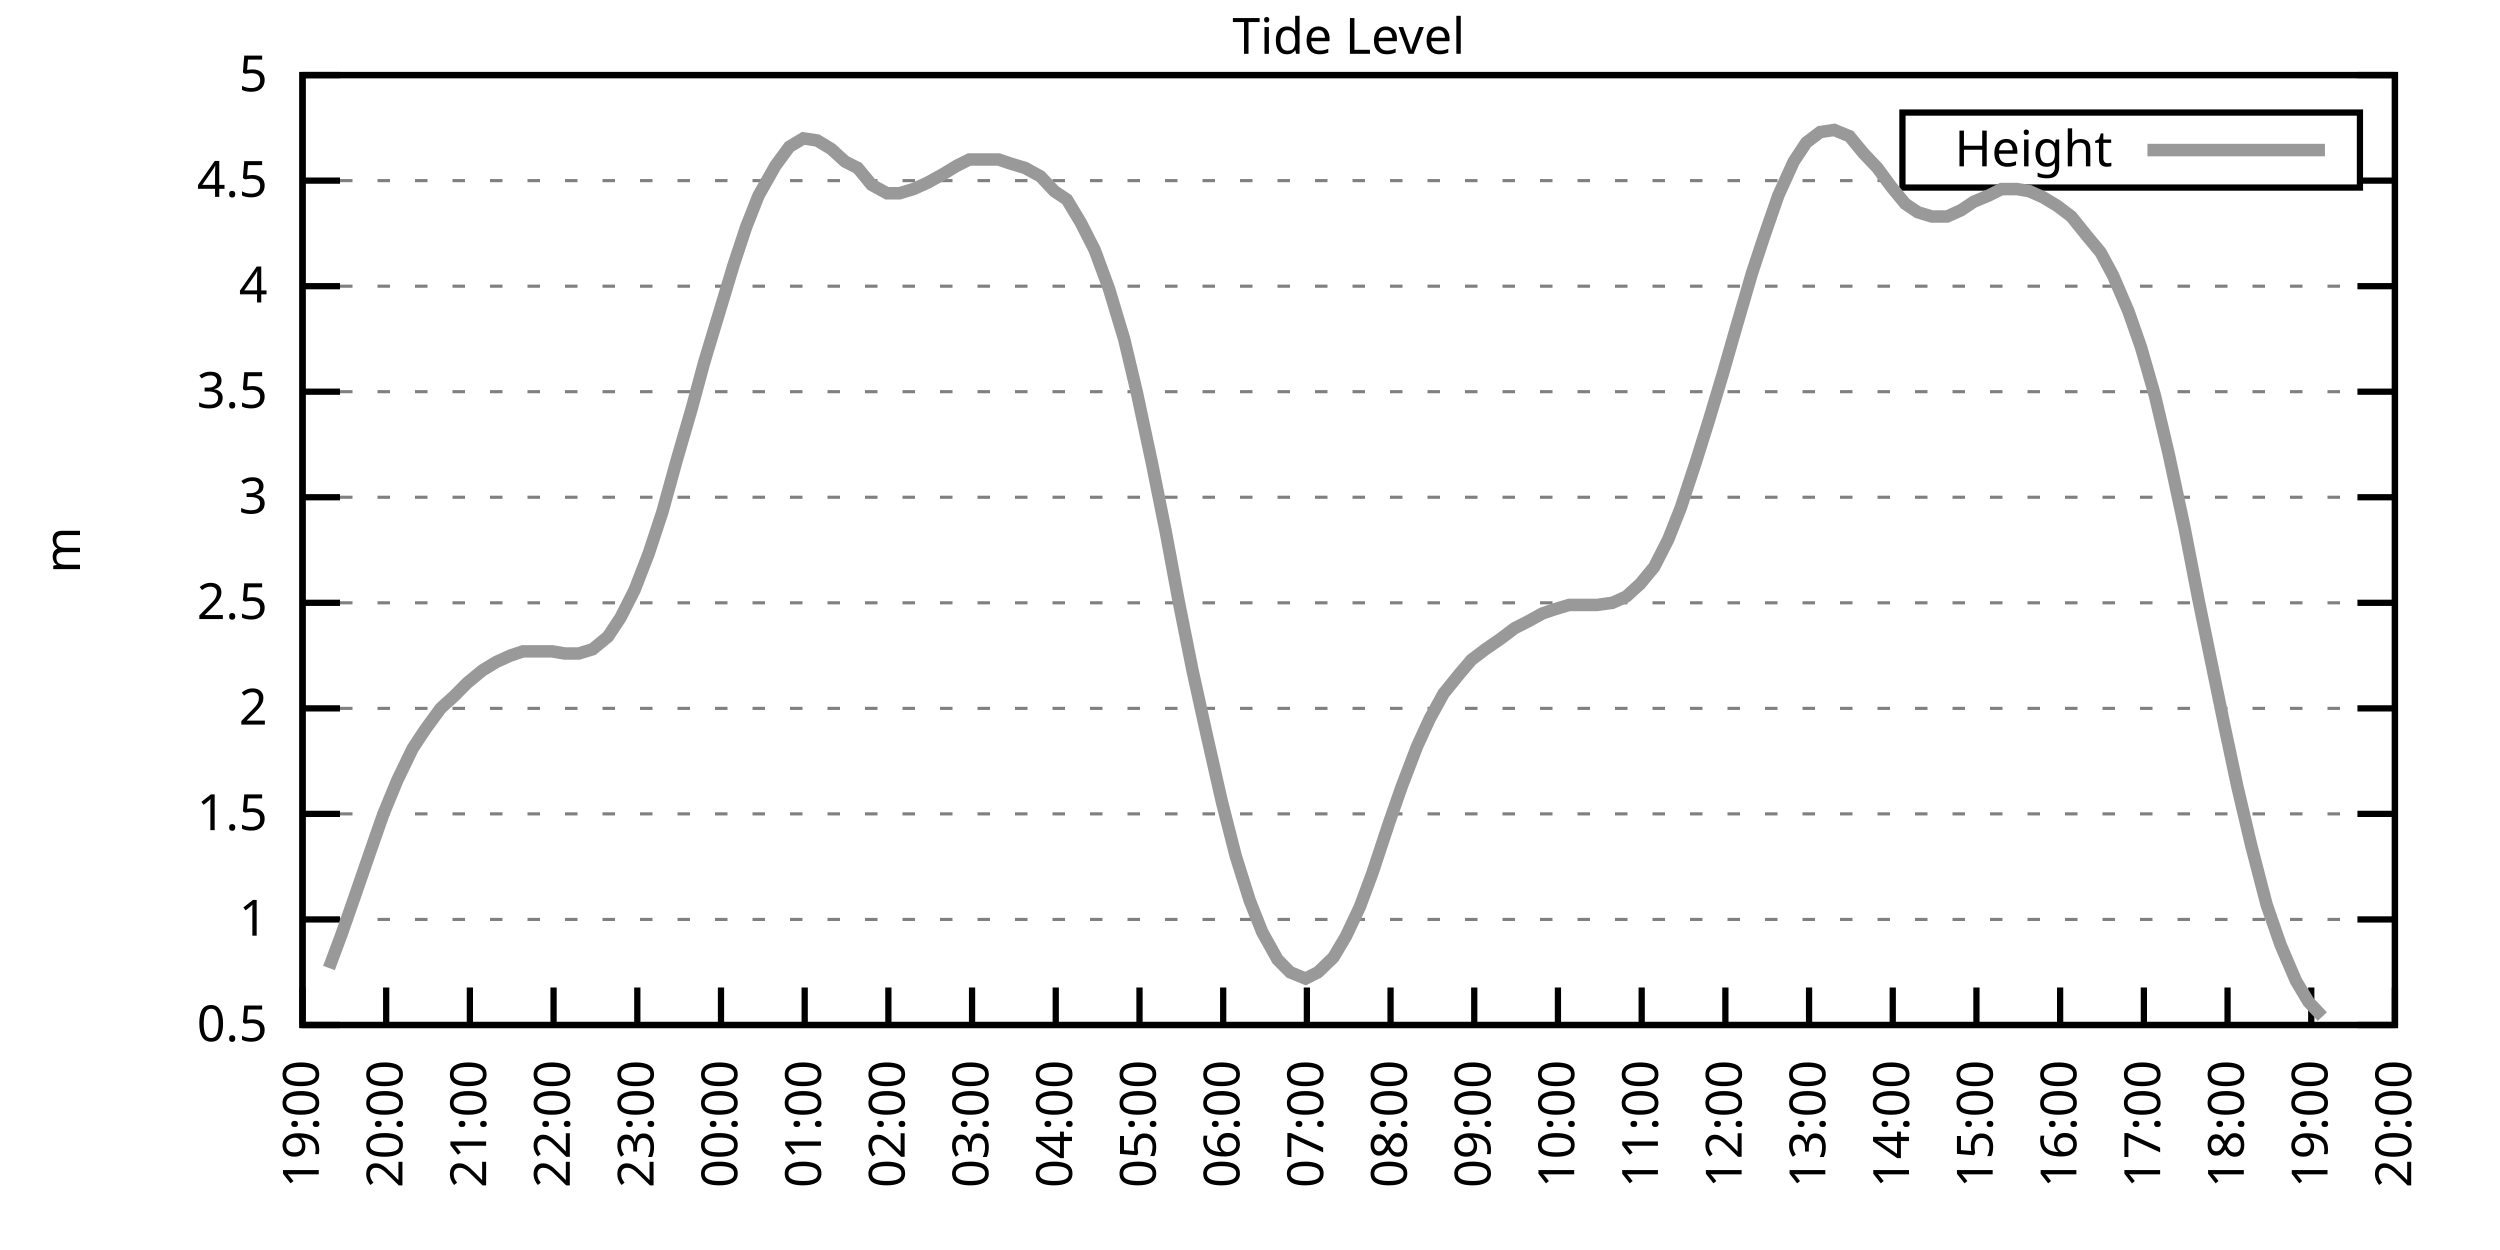
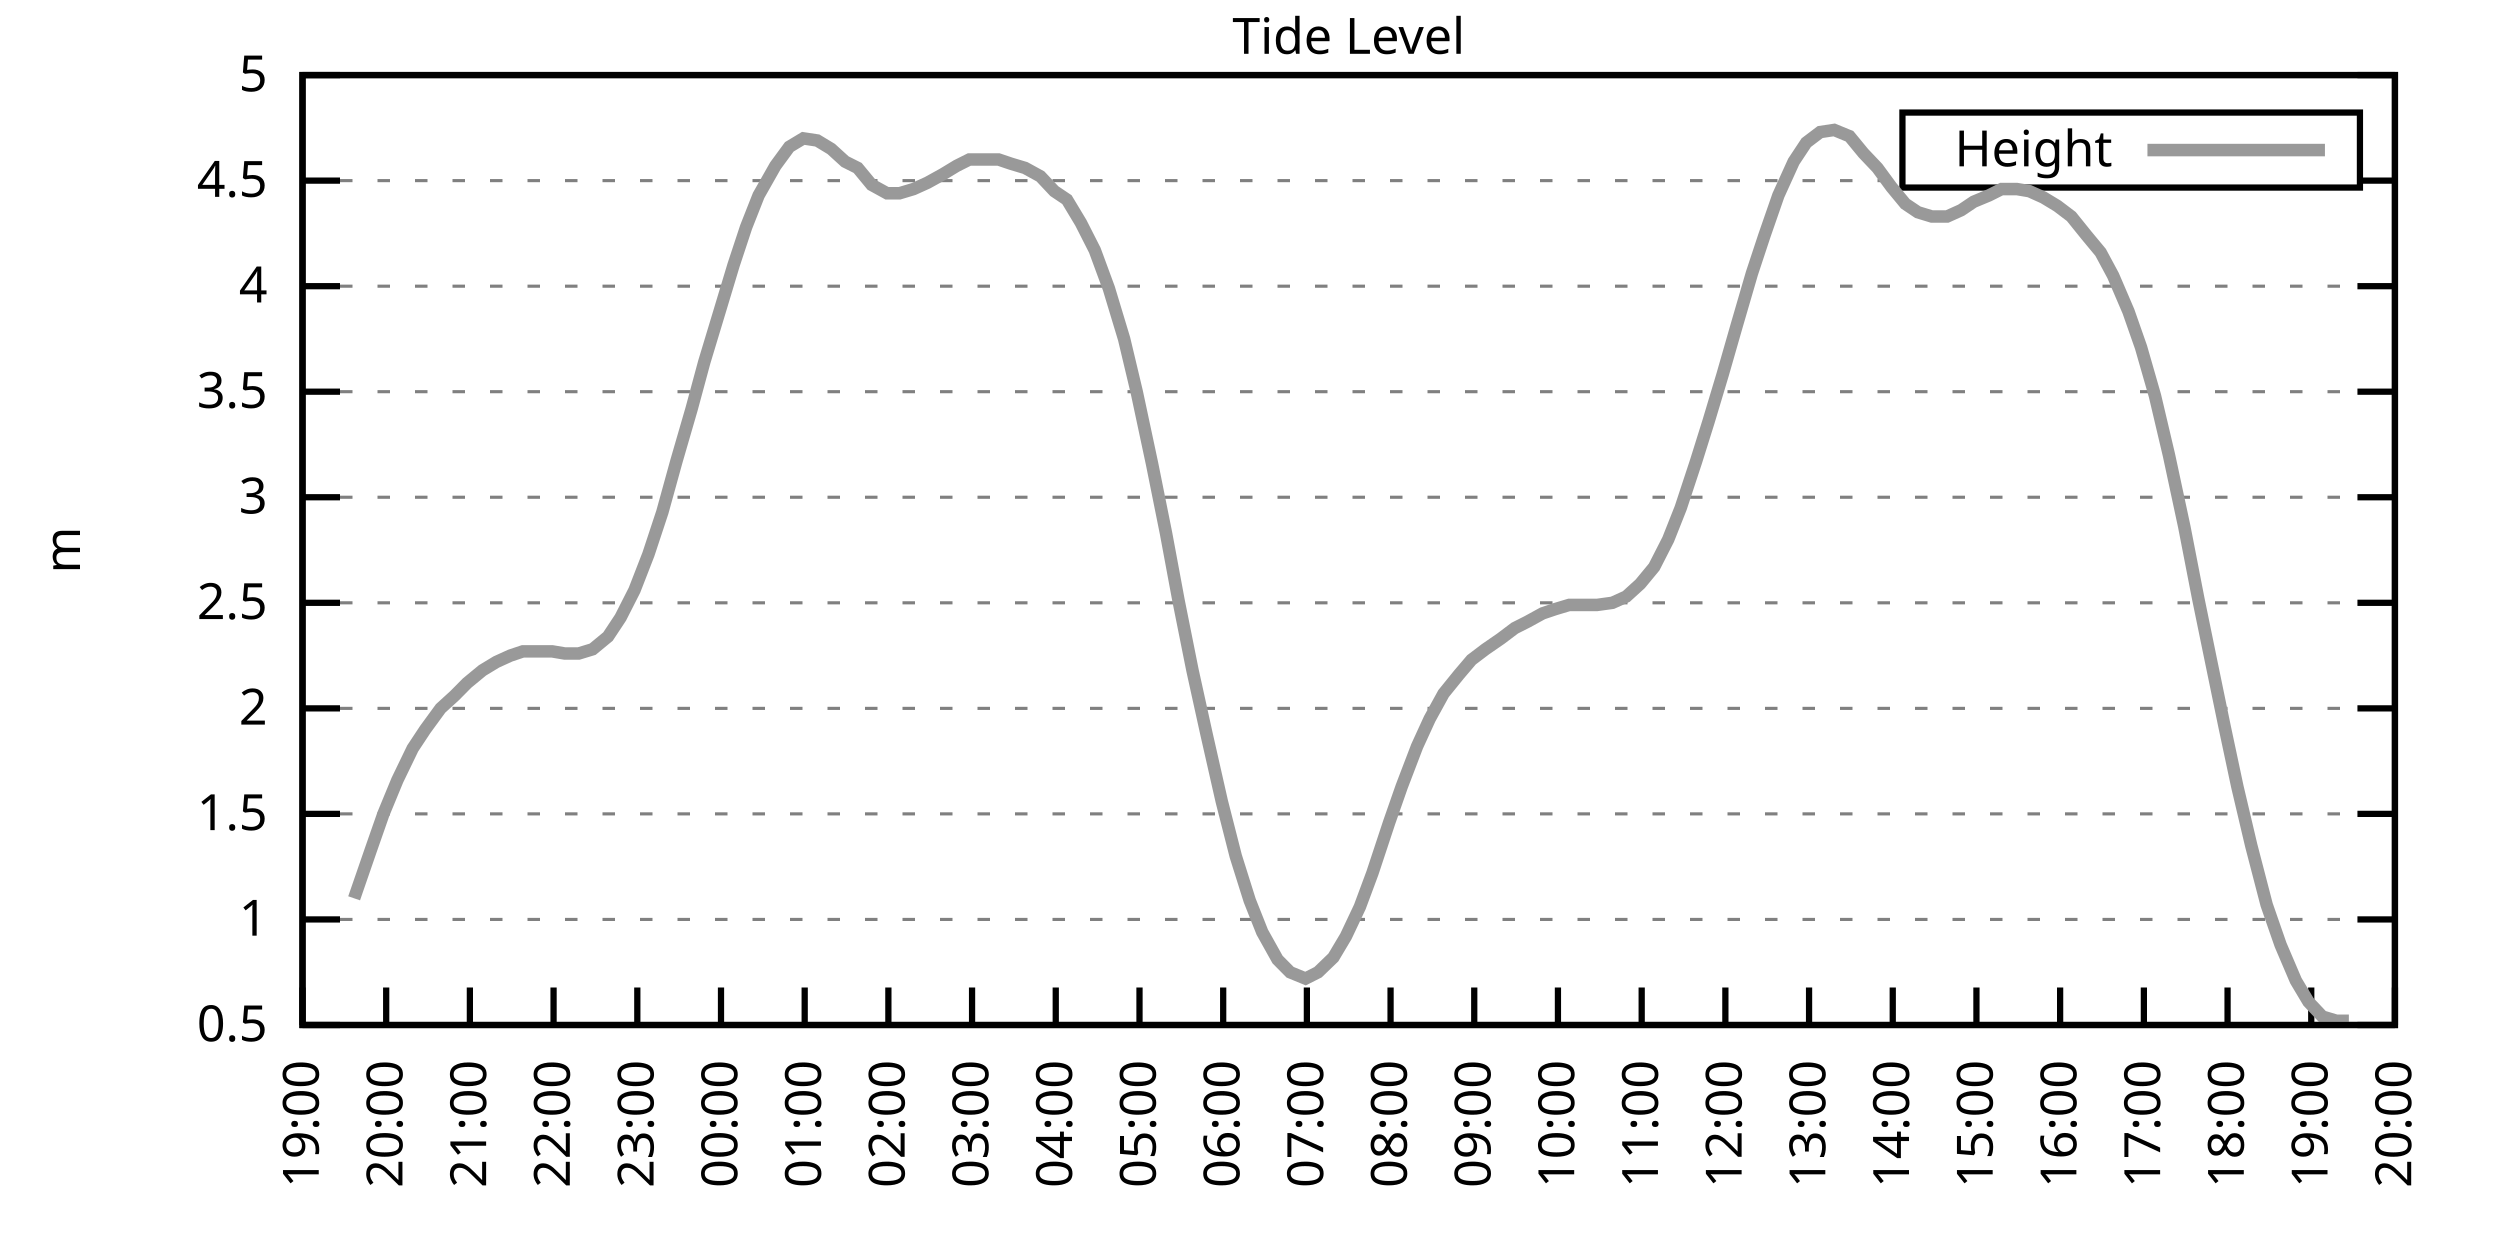
<svg xmlns="http://www.w3.org/2000/svg" xmlns:xlink="http://www.w3.org/1999/xlink" width="400" height="200" viewBox="0 0 400 200">
  <g id="gnuplot_canvas">
    <rect x="0" y="0" width="400" height="200" fill="none" />
    <defs>
      <circle id="gpDot" r="0.5" stroke-width="0.5" stroke="currentColor" />
      <path id="gpPt0" stroke-width="0.333" stroke="currentColor" d="M-1,0 h2 M0,-1 v2" />
      <path id="gpPt1" stroke-width="0.333" stroke="currentColor" d="M-1,-1 L1,1 M1,-1 L-1,1" />
      <path id="gpPt2" stroke-width="0.333" stroke="currentColor" d="M-1,0 L1,0 M0,-1 L0,1 M-1,-1 L1,1 M-1,1 L1,-1" />
      <rect id="gpPt3" stroke-width="0.333" stroke="currentColor" x="-1" y="-1" width="2" height="2" />
      <rect id="gpPt4" stroke-width="0.333" stroke="currentColor" fill="currentColor" x="-1" y="-1" width="2" height="2" />
      <circle id="gpPt5" stroke-width="0.333" stroke="currentColor" cx="0" cy="0" r="1" />
      <use xlink:href="#gpPt5" id="gpPt6" fill="currentColor" stroke="none" />
      <path id="gpPt7" stroke-width="0.333" stroke="currentColor" d="M0,-1.33 L-1.33,0.67 L1.33,0.67 z" />
      <use xlink:href="#gpPt7" id="gpPt8" fill="currentColor" stroke="none" />
      <use xlink:href="#gpPt7" id="gpPt9" stroke="currentColor" transform="rotate(180)" />
      <use xlink:href="#gpPt9" id="gpPt10" fill="currentColor" stroke="none" />
      <use xlink:href="#gpPt3" id="gpPt11" stroke="currentColor" transform="rotate(45)" />
      <use xlink:href="#gpPt11" id="gpPt12" fill="currentColor" stroke="none" />
      <path id="gpPt13" stroke-width="0.333" stroke="currentColor" d="M0,1.330 L1.265,0.411 L0.782,-1.067 L-0.782,-1.076 L-1.265,0.411 z" />
      <use xlink:href="#gpPt13" id="gpPt14" fill="currentColor" stroke="none" />
      <filter id="textbox" filterUnits="objectBoundingBox" x="0" y="0" height="1" width="1">
        <feFlood flood-color="white" flood-opacity="1" result="bgnd" />
        <feComposite in="SourceGraphic" in2="bgnd" operator="atop" />
      </filter>
      <filter id="greybox" filterUnits="objectBoundingBox" x="0" y="0" height="1" width="1">
        <feFlood flood-color="lightgrey" flood-opacity="1" result="grey" />
        <feComposite in="SourceGraphic" in2="grey" operator="atop" />
      </filter>
    </defs>
    <g fill="none" color="white" stroke="currentColor" stroke-width="1.00" stroke-linecap="butt" stroke-linejoin="miter">
</g>
    <g fill="none" color="black" stroke="currentColor" stroke-width="1.00" stroke-linecap="butt" stroke-linejoin="miter">
      <g stroke="none" shape-rendering="crispEdges">
        <polygon fill="rgb(255, 255, 255)" points="48.40,164.00 383.18,164.00 383.18,12.02 48.40,12.02 " />
      </g>
    </g>
    <g fill="none" color="black" stroke="currentColor" stroke-width="1.00" stroke-linecap="butt" stroke-linejoin="miter">
</g>
    <g fill="none" color="black" stroke="black" stroke-width="0.50" stroke-linecap="butt" stroke-linejoin="miter">
</g>
    <g fill="none" color="gray" stroke="currentColor" stroke-width="0.50" stroke-linecap="butt" stroke-linejoin="miter">
      <path stroke="gray" stroke-dasharray="2,4" class="gridline" d="M48.40,164.00 L383.19,164.00  " />
    </g>
    <g fill="none" color="gray" stroke="gray" stroke-width="1.00" stroke-linecap="butt" stroke-linejoin="miter">
</g>
    <g fill="none" color="black" stroke="currentColor" stroke-width="1.00" stroke-linecap="butt" stroke-linejoin="miter">
      <path stroke="black" d="M48.40,164.00 L54.40,164.00 M383.19,164.00 L377.19,164.00  " />
      <g transform="translate(42.80,166.60)" stroke="none" fill="black" font-family="Sans" font-size="8.00" text-anchor="end">
        <text>
          <tspan font-family="Sans"> 0.5</tspan>
        </text>
      </g>
    </g>
    <g fill="none" color="black" stroke="currentColor" stroke-width="1.00" stroke-linecap="butt" stroke-linejoin="miter">
</g>
    <g fill="none" color="black" stroke="black" stroke-width="0.50" stroke-linecap="butt" stroke-linejoin="miter">
</g>
    <g fill="none" color="gray" stroke="currentColor" stroke-width="0.50" stroke-linecap="butt" stroke-linejoin="miter">
      <path stroke="gray" stroke-dasharray="2,4" class="gridline" d="M48.40,147.11 L383.19,147.11  " />
    </g>
    <g fill="none" color="gray" stroke="gray" stroke-width="1.00" stroke-linecap="butt" stroke-linejoin="miter">
</g>
    <g fill="none" color="black" stroke="currentColor" stroke-width="1.00" stroke-linecap="butt" stroke-linejoin="miter">
      <path stroke="black" d="M48.40,147.11 L54.40,147.11 M383.19,147.11 L377.19,147.11  " />
      <g transform="translate(42.80,149.71)" stroke="none" fill="black" font-family="Sans" font-size="8.00" text-anchor="end">
        <text>
          <tspan font-family="Sans"> 1</tspan>
        </text>
      </g>
    </g>
    <g fill="none" color="black" stroke="currentColor" stroke-width="1.00" stroke-linecap="butt" stroke-linejoin="miter">
</g>
    <g fill="none" color="black" stroke="black" stroke-width="0.50" stroke-linecap="butt" stroke-linejoin="miter">
</g>
    <g fill="none" color="gray" stroke="currentColor" stroke-width="0.50" stroke-linecap="butt" stroke-linejoin="miter">
      <path stroke="gray" stroke-dasharray="2,4" class="gridline" d="M48.40,130.22 L383.19,130.22  " />
    </g>
    <g fill="none" color="gray" stroke="gray" stroke-width="1.00" stroke-linecap="butt" stroke-linejoin="miter">
</g>
    <g fill="none" color="black" stroke="currentColor" stroke-width="1.00" stroke-linecap="butt" stroke-linejoin="miter">
      <path stroke="black" d="M48.40,130.22 L54.40,130.22 M383.19,130.22 L377.19,130.22  " />
      <g transform="translate(42.80,132.82)" stroke="none" fill="black" font-family="Sans" font-size="8.00" text-anchor="end">
        <text>
          <tspan font-family="Sans"> 1.5</tspan>
        </text>
      </g>
    </g>
    <g fill="none" color="black" stroke="currentColor" stroke-width="1.00" stroke-linecap="butt" stroke-linejoin="miter">
</g>
    <g fill="none" color="black" stroke="black" stroke-width="0.50" stroke-linecap="butt" stroke-linejoin="miter">
</g>
    <g fill="none" color="gray" stroke="currentColor" stroke-width="0.50" stroke-linecap="butt" stroke-linejoin="miter">
      <path stroke="gray" stroke-dasharray="2,4" class="gridline" d="M48.40,113.34 L383.19,113.34  " />
    </g>
    <g fill="none" color="gray" stroke="gray" stroke-width="1.00" stroke-linecap="butt" stroke-linejoin="miter">
</g>
    <g fill="none" color="black" stroke="currentColor" stroke-width="1.00" stroke-linecap="butt" stroke-linejoin="miter">
      <path stroke="black" d="M48.40,113.34 L54.40,113.34 M383.19,113.34 L377.19,113.34  " />
      <g transform="translate(42.80,115.94)" stroke="none" fill="black" font-family="Sans" font-size="8.00" text-anchor="end">
        <text>
          <tspan font-family="Sans"> 2</tspan>
        </text>
      </g>
    </g>
    <g fill="none" color="black" stroke="currentColor" stroke-width="1.00" stroke-linecap="butt" stroke-linejoin="miter">
</g>
    <g fill="none" color="black" stroke="black" stroke-width="0.50" stroke-linecap="butt" stroke-linejoin="miter">
</g>
    <g fill="none" color="gray" stroke="currentColor" stroke-width="0.50" stroke-linecap="butt" stroke-linejoin="miter">
      <path stroke="gray" stroke-dasharray="2,4" class="gridline" d="M48.40,96.45 L383.19,96.45  " />
    </g>
    <g fill="none" color="gray" stroke="gray" stroke-width="1.00" stroke-linecap="butt" stroke-linejoin="miter">
</g>
    <g fill="none" color="black" stroke="currentColor" stroke-width="1.00" stroke-linecap="butt" stroke-linejoin="miter">
      <path stroke="black" d="M48.40,96.45 L54.40,96.45 M383.19,96.45 L377.19,96.45  " />
      <g transform="translate(42.80,99.05)" stroke="none" fill="black" font-family="Sans" font-size="8.00" text-anchor="end">
        <text>
          <tspan font-family="Sans"> 2.5</tspan>
        </text>
      </g>
    </g>
    <g fill="none" color="black" stroke="currentColor" stroke-width="1.00" stroke-linecap="butt" stroke-linejoin="miter">
</g>
    <g fill="none" color="black" stroke="black" stroke-width="0.50" stroke-linecap="butt" stroke-linejoin="miter">
</g>
    <g fill="none" color="gray" stroke="currentColor" stroke-width="0.50" stroke-linecap="butt" stroke-linejoin="miter">
      <path stroke="gray" stroke-dasharray="2,4" class="gridline" d="M48.40,79.56 L383.19,79.56  " />
    </g>
    <g fill="none" color="gray" stroke="gray" stroke-width="1.00" stroke-linecap="butt" stroke-linejoin="miter">
</g>
    <g fill="none" color="black" stroke="currentColor" stroke-width="1.00" stroke-linecap="butt" stroke-linejoin="miter">
      <path stroke="black" d="M48.40,79.56 L54.40,79.56 M383.19,79.56 L377.19,79.56  " />
      <g transform="translate(42.80,82.16)" stroke="none" fill="black" font-family="Sans" font-size="8.00" text-anchor="end">
        <text>
          <tspan font-family="Sans"> 3</tspan>
        </text>
      </g>
    </g>
    <g fill="none" color="black" stroke="currentColor" stroke-width="1.00" stroke-linecap="butt" stroke-linejoin="miter">
</g>
    <g fill="none" color="black" stroke="black" stroke-width="0.50" stroke-linecap="butt" stroke-linejoin="miter">
</g>
    <g fill="none" color="gray" stroke="currentColor" stroke-width="0.50" stroke-linecap="butt" stroke-linejoin="miter">
      <path stroke="gray" stroke-dasharray="2,4" class="gridline" d="M48.40,62.67 L383.19,62.67  " />
    </g>
    <g fill="none" color="gray" stroke="gray" stroke-width="1.00" stroke-linecap="butt" stroke-linejoin="miter">
</g>
    <g fill="none" color="black" stroke="currentColor" stroke-width="1.00" stroke-linecap="butt" stroke-linejoin="miter">
      <path stroke="black" d="M48.40,62.67 L54.40,62.67 M383.19,62.67 L377.19,62.67  " />
      <g transform="translate(42.80,65.27)" stroke="none" fill="black" font-family="Sans" font-size="8.00" text-anchor="end">
        <text>
          <tspan font-family="Sans"> 3.5</tspan>
        </text>
      </g>
    </g>
    <g fill="none" color="black" stroke="currentColor" stroke-width="1.00" stroke-linecap="butt" stroke-linejoin="miter">
</g>
    <g fill="none" color="black" stroke="black" stroke-width="0.50" stroke-linecap="butt" stroke-linejoin="miter">
</g>
    <g fill="none" color="gray" stroke="currentColor" stroke-width="0.50" stroke-linecap="butt" stroke-linejoin="miter">
      <path stroke="gray" stroke-dasharray="2,4" class="gridline" d="M48.40,45.79 L383.19,45.79  " />
    </g>
    <g fill="none" color="gray" stroke="gray" stroke-width="1.00" stroke-linecap="butt" stroke-linejoin="miter">
</g>
    <g fill="none" color="black" stroke="currentColor" stroke-width="1.00" stroke-linecap="butt" stroke-linejoin="miter">
      <path stroke="black" d="M48.40,45.79 L54.40,45.79 M383.19,45.79 L377.19,45.79  " />
      <g transform="translate(42.80,48.39)" stroke="none" fill="black" font-family="Sans" font-size="8.00" text-anchor="end">
        <text>
          <tspan font-family="Sans"> 4</tspan>
        </text>
      </g>
    </g>
    <g fill="none" color="black" stroke="currentColor" stroke-width="1.00" stroke-linecap="butt" stroke-linejoin="miter">
</g>
    <g fill="none" color="black" stroke="black" stroke-width="0.50" stroke-linecap="butt" stroke-linejoin="miter">
</g>
    <g fill="none" color="gray" stroke="currentColor" stroke-width="0.50" stroke-linecap="butt" stroke-linejoin="miter">
      <path stroke="gray" stroke-dasharray="2,4" class="gridline" d="M48.40,28.90 L304.39,28.90 M377.59,28.90 L383.19,28.90  " />
    </g>
    <g fill="none" color="gray" stroke="gray" stroke-width="1.00" stroke-linecap="butt" stroke-linejoin="miter">
</g>
    <g fill="none" color="black" stroke="currentColor" stroke-width="1.00" stroke-linecap="butt" stroke-linejoin="miter">
      <path stroke="black" d="M48.40,28.90 L54.40,28.90 M383.19,28.90 L377.19,28.90  " />
      <g transform="translate(42.80,31.50)" stroke="none" fill="black" font-family="Sans" font-size="8.00" text-anchor="end">
        <text>
          <tspan font-family="Sans"> 4.5</tspan>
        </text>
      </g>
    </g>
    <g fill="none" color="black" stroke="currentColor" stroke-width="1.00" stroke-linecap="butt" stroke-linejoin="miter">
</g>
    <g fill="none" color="black" stroke="black" stroke-width="0.50" stroke-linecap="butt" stroke-linejoin="miter">
</g>
    <g fill="none" color="gray" stroke="currentColor" stroke-width="0.50" stroke-linecap="butt" stroke-linejoin="miter">
      <path stroke="gray" stroke-dasharray="2,4" class="gridline" d="M48.40,12.01 L383.19,12.01  " />
    </g>
    <g fill="none" color="gray" stroke="gray" stroke-width="1.00" stroke-linecap="butt" stroke-linejoin="miter">
</g>
    <g fill="none" color="black" stroke="currentColor" stroke-width="1.00" stroke-linecap="butt" stroke-linejoin="miter">
      <path stroke="black" d="M48.40,12.01 L54.40,12.01 M383.19,12.01 L377.19,12.01  " />
      <g transform="translate(42.80,14.61)" stroke="none" fill="black" font-family="Sans" font-size="8.00" text-anchor="end">
        <text>
          <tspan font-family="Sans"> 5</tspan>
        </text>
      </g>
    </g>
    <g fill="none" color="black" stroke="currentColor" stroke-width="1.00" stroke-linecap="butt" stroke-linejoin="miter">
      <path stroke="black" d="M48.40,164.00 L48.40,158.00  " />
      <g transform="translate(51.00,169.60) rotate(270.00)" stroke="none" fill="black" font-family="Sans" font-size="8.00" text-anchor="end">
        <text>
          <tspan font-family="Sans">19:00</tspan>
        </text>
      </g>
    </g>
    <g fill="none" color="black" stroke="currentColor" stroke-width="1.00" stroke-linecap="butt" stroke-linejoin="miter">
      <path stroke="black" d="M61.79,164.00 L61.79,158.00  " />
      <g transform="translate(64.39,169.60) rotate(270.00)" stroke="none" fill="black" font-family="Sans" font-size="8.00" text-anchor="end">
        <text>
          <tspan font-family="Sans">20:00</tspan>
        </text>
      </g>
    </g>
    <g fill="none" color="black" stroke="currentColor" stroke-width="1.00" stroke-linecap="butt" stroke-linejoin="miter">
      <path stroke="black" d="M75.18,164.00 L75.18,158.00  " />
      <g transform="translate(77.78,169.60) rotate(270.00)" stroke="none" fill="black" font-family="Sans" font-size="8.00" text-anchor="end">
        <text>
          <tspan font-family="Sans">21:00</tspan>
        </text>
      </g>
    </g>
    <g fill="none" color="black" stroke="currentColor" stroke-width="1.00" stroke-linecap="butt" stroke-linejoin="miter">
      <path stroke="black" d="M88.57,164.00 L88.57,158.00  " />
      <g transform="translate(91.17,169.60) rotate(270.00)" stroke="none" fill="black" font-family="Sans" font-size="8.00" text-anchor="end">
        <text>
          <tspan font-family="Sans">22:00</tspan>
        </text>
      </g>
    </g>
    <g fill="none" color="black" stroke="currentColor" stroke-width="1.00" stroke-linecap="butt" stroke-linejoin="miter">
      <path stroke="black" d="M101.97,164.00 L101.97,158.00  " />
      <g transform="translate(104.57,169.60) rotate(270.00)" stroke="none" fill="black" font-family="Sans" font-size="8.00" text-anchor="end">
        <text>
          <tspan font-family="Sans">23:00</tspan>
        </text>
      </g>
    </g>
    <g fill="none" color="black" stroke="currentColor" stroke-width="1.00" stroke-linecap="butt" stroke-linejoin="miter">
      <path stroke="black" d="M115.36,164.00 L115.36,158.00  " />
      <g transform="translate(117.96,169.60) rotate(270.00)" stroke="none" fill="black" font-family="Sans" font-size="8.00" text-anchor="end">
        <text>
          <tspan font-family="Sans">00:00</tspan>
        </text>
      </g>
    </g>
    <g fill="none" color="black" stroke="currentColor" stroke-width="1.00" stroke-linecap="butt" stroke-linejoin="miter">
      <path stroke="black" d="M128.75,164.00 L128.75,158.00  " />
      <g transform="translate(131.35,169.60) rotate(270.00)" stroke="none" fill="black" font-family="Sans" font-size="8.00" text-anchor="end">
        <text>
          <tspan font-family="Sans">01:00</tspan>
        </text>
      </g>
    </g>
    <g fill="none" color="black" stroke="currentColor" stroke-width="1.00" stroke-linecap="butt" stroke-linejoin="miter">
      <path stroke="black" d="M142.14,164.00 L142.14,158.00  " />
      <g transform="translate(144.74,169.60) rotate(270.00)" stroke="none" fill="black" font-family="Sans" font-size="8.00" text-anchor="end">
        <text>
          <tspan font-family="Sans">02:00</tspan>
        </text>
      </g>
    </g>
    <g fill="none" color="black" stroke="currentColor" stroke-width="1.00" stroke-linecap="butt" stroke-linejoin="miter">
      <path stroke="black" d="M155.53,164.00 L155.53,158.00  " />
      <g transform="translate(158.13,169.60) rotate(270.00)" stroke="none" fill="black" font-family="Sans" font-size="8.00" text-anchor="end">
        <text>
          <tspan font-family="Sans">03:00</tspan>
        </text>
      </g>
    </g>
    <g fill="none" color="black" stroke="currentColor" stroke-width="1.00" stroke-linecap="butt" stroke-linejoin="miter">
      <path stroke="black" d="M168.92,164.00 L168.92,158.00  " />
      <g transform="translate(171.52,169.60) rotate(270.00)" stroke="none" fill="black" font-family="Sans" font-size="8.00" text-anchor="end">
        <text>
          <tspan font-family="Sans">04:00</tspan>
        </text>
      </g>
    </g>
    <g fill="none" color="black" stroke="currentColor" stroke-width="1.00" stroke-linecap="butt" stroke-linejoin="miter">
      <path stroke="black" d="M182.32,164.00 L182.32,158.00  " />
      <g transform="translate(184.92,169.60) rotate(270.00)" stroke="none" fill="black" font-family="Sans" font-size="8.00" text-anchor="end">
        <text>
          <tspan font-family="Sans">05:00</tspan>
        </text>
      </g>
    </g>
    <g fill="none" color="black" stroke="currentColor" stroke-width="1.00" stroke-linecap="butt" stroke-linejoin="miter">
      <path stroke="black" d="M195.71,164.00 L195.71,158.00  " />
      <g transform="translate(198.31,169.60) rotate(270.00)" stroke="none" fill="black" font-family="Sans" font-size="8.00" text-anchor="end">
        <text>
          <tspan font-family="Sans">06:00</tspan>
        </text>
      </g>
    </g>
    <g fill="none" color="black" stroke="currentColor" stroke-width="1.00" stroke-linecap="butt" stroke-linejoin="miter">
      <path stroke="black" d="M209.10,164.00 L209.10,158.00  " />
      <g transform="translate(211.70,169.60) rotate(270.00)" stroke="none" fill="black" font-family="Sans" font-size="8.00" text-anchor="end">
        <text>
          <tspan font-family="Sans">07:00</tspan>
        </text>
      </g>
    </g>
    <g fill="none" color="black" stroke="currentColor" stroke-width="1.00" stroke-linecap="butt" stroke-linejoin="miter">
      <path stroke="black" d="M222.49,164.00 L222.49,158.00  " />
      <g transform="translate(225.09,169.60) rotate(270.00)" stroke="none" fill="black" font-family="Sans" font-size="8.00" text-anchor="end">
        <text>
          <tspan font-family="Sans">08:00</tspan>
        </text>
      </g>
    </g>
    <g fill="none" color="black" stroke="currentColor" stroke-width="1.00" stroke-linecap="butt" stroke-linejoin="miter">
      <path stroke="black" d="M235.88,164.00 L235.88,158.00  " />
      <g transform="translate(238.48,169.60) rotate(270.00)" stroke="none" fill="black" font-family="Sans" font-size="8.00" text-anchor="end">
        <text>
          <tspan font-family="Sans">09:00</tspan>
        </text>
      </g>
    </g>
    <g fill="none" color="black" stroke="currentColor" stroke-width="1.00" stroke-linecap="butt" stroke-linejoin="miter">
      <path stroke="black" d="M249.27,164.00 L249.27,158.00  " />
      <g transform="translate(251.87,169.60) rotate(270.00)" stroke="none" fill="black" font-family="Sans" font-size="8.00" text-anchor="end">
        <text>
          <tspan font-family="Sans">10:00</tspan>
        </text>
      </g>
    </g>
    <g fill="none" color="black" stroke="currentColor" stroke-width="1.00" stroke-linecap="butt" stroke-linejoin="miter">
      <path stroke="black" d="M262.67,164.00 L262.67,158.00  " />
      <g transform="translate(265.27,169.60) rotate(270.00)" stroke="none" fill="black" font-family="Sans" font-size="8.00" text-anchor="end">
        <text>
          <tspan font-family="Sans">11:00</tspan>
        </text>
      </g>
    </g>
    <g fill="none" color="black" stroke="currentColor" stroke-width="1.00" stroke-linecap="butt" stroke-linejoin="miter">
      <path stroke="black" d="M276.06,164.00 L276.06,158.00  " />
      <g transform="translate(278.66,169.60) rotate(270.00)" stroke="none" fill="black" font-family="Sans" font-size="8.00" text-anchor="end">
        <text>
          <tspan font-family="Sans">12:00</tspan>
        </text>
      </g>
    </g>
    <g fill="none" color="black" stroke="currentColor" stroke-width="1.00" stroke-linecap="butt" stroke-linejoin="miter">
      <path stroke="black" d="M289.45,164.00 L289.45,158.00  " />
      <g transform="translate(292.05,169.60) rotate(270.00)" stroke="none" fill="black" font-family="Sans" font-size="8.00" text-anchor="end">
        <text>
          <tspan font-family="Sans">13:00</tspan>
        </text>
      </g>
    </g>
    <g fill="none" color="black" stroke="currentColor" stroke-width="1.00" stroke-linecap="butt" stroke-linejoin="miter">
      <path stroke="black" d="M302.84,164.00 L302.84,158.00  " />
      <g transform="translate(305.44,169.60) rotate(270.00)" stroke="none" fill="black" font-family="Sans" font-size="8.00" text-anchor="end">
        <text>
          <tspan font-family="Sans">14:00</tspan>
        </text>
      </g>
    </g>
    <g fill="none" color="black" stroke="currentColor" stroke-width="1.00" stroke-linecap="butt" stroke-linejoin="miter">
      <path stroke="black" d="M316.23,164.00 L316.23,158.00  " />
      <g transform="translate(318.83,169.60) rotate(270.00)" stroke="none" fill="black" font-family="Sans" font-size="8.00" text-anchor="end">
        <text>
          <tspan font-family="Sans">15:00</tspan>
        </text>
      </g>
    </g>
    <g fill="none" color="black" stroke="currentColor" stroke-width="1.00" stroke-linecap="butt" stroke-linejoin="miter">
      <path stroke="black" d="M329.62,164.00 L329.62,158.00  " />
      <g transform="translate(332.22,169.60) rotate(270.00)" stroke="none" fill="black" font-family="Sans" font-size="8.00" text-anchor="end">
        <text>
          <tspan font-family="Sans">16:00</tspan>
        </text>
      </g>
    </g>
    <g fill="none" color="black" stroke="currentColor" stroke-width="1.00" stroke-linecap="butt" stroke-linejoin="miter">
      <path stroke="black" d="M343.02,164.00 L343.02,158.00  " />
      <g transform="translate(345.62,169.60) rotate(270.00)" stroke="none" fill="black" font-family="Sans" font-size="8.00" text-anchor="end">
        <text>
          <tspan font-family="Sans">17:00</tspan>
        </text>
      </g>
    </g>
    <g fill="none" color="black" stroke="currentColor" stroke-width="1.00" stroke-linecap="butt" stroke-linejoin="miter">
      <path stroke="black" d="M356.41,164.00 L356.41,158.00  " />
      <g transform="translate(359.01,169.60) rotate(270.00)" stroke="none" fill="black" font-family="Sans" font-size="8.00" text-anchor="end">
        <text>
          <tspan font-family="Sans">18:00</tspan>
        </text>
      </g>
    </g>
    <g fill="none" color="black" stroke="currentColor" stroke-width="1.00" stroke-linecap="butt" stroke-linejoin="miter">
      <path stroke="black" d="M369.80,164.00 L369.80,158.00  " />
      <g transform="translate(372.40,169.60) rotate(270.00)" stroke="none" fill="black" font-family="Sans" font-size="8.00" text-anchor="end">
        <text>
          <tspan font-family="Sans">19:00</tspan>
        </text>
      </g>
    </g>
    <g fill="none" color="black" stroke="currentColor" stroke-width="1.00" stroke-linecap="butt" stroke-linejoin="miter">
      <path stroke="black" d="M383.19,164.00 L383.19,158.00  " />
      <g transform="translate(385.79,169.60) rotate(270.00)" stroke="none" fill="black" font-family="Sans" font-size="8.00" text-anchor="end">
        <text>
          <tspan font-family="Sans">20:00</tspan>
        </text>
      </g>
    </g>
    <g fill="none" color="black" stroke="currentColor" stroke-width="1.00" stroke-linecap="butt" stroke-linejoin="miter">
</g>
    <g fill="none" color="black" stroke="currentColor" stroke-width="1.00" stroke-linecap="butt" stroke-linejoin="miter">
      <path stroke="black" d="M48.40,12.01 L48.40,164.00 L383.19,164.00 L383.19,12.01 L48.40,12.01 Z  " />
    </g>
    <g fill="none" color="black" stroke="currentColor" stroke-width="1.00" stroke-linecap="butt" stroke-linejoin="miter">
</g>
    <g fill="none" color="black" stroke="currentColor" stroke-width="1.00" stroke-linecap="butt" stroke-linejoin="miter">
      <path stroke="black" d="M304.39,30.01 L304.39,18.01 L377.59,18.01 L377.59,30.01 L304.39,30.01 Z  " />
    </g>
    <g id="Tide_level_plot_1">
      <g fill="none" color="white" stroke="black" stroke-width="2.00" stroke-linecap="butt" stroke-linejoin="miter">
</g>
      <g fill="none" color="black" stroke="currentColor" stroke-width="2.00" stroke-linecap="butt" stroke-linejoin="miter">
        <g transform="translate(337.99,26.61)" stroke="none" fill="black" font-family="Sans" font-size="8.00" text-anchor="end">
          <text>
            <tspan font-family="Sans">Height</tspan>
          </text>
        </g>
      </g>
      <g fill="none" color="black" stroke="currentColor" stroke-width="2.00" stroke-linecap="butt" stroke-linejoin="miter">
-         <path stroke="rgb(153, 153, 153)" d="M343.59,24.01 L371.99,24.01 M52.64,154.88 L54.65,149.48 L56.66,143.73 L59.34,135.97 L61.35,130.22 L63.58,124.82   L66.03,119.75 L68.04,116.71 L70.50,113.34 L72.73,111.31 L74.74,109.28 L77.19,107.26 L79.42,105.91 L81.66,104.89   L83.66,104.22 L86.12,104.22 L88.35,104.22 L90.36,104.56 L92.59,104.56 L94.82,103.88 L97.28,101.85 L99.29,98.81   L101.52,94.42 L103.75,88.68 L105.98,81.93 L108.22,73.82 L110.67,65.38 L112.68,57.94 L115.13,49.84 L117.37,42.41   L119.38,36.33 L121.38,31.26 L124.06,26.53 L126.29,23.49 L128.53,22.14 L130.76,22.48 L132.99,23.83 L135.22,25.86   L137.23,26.87 L139.46,29.57 L141.92,30.92 L143.93,30.92 L146.16,30.25 L148.39,29.24 L150.85,27.88 L153.08,26.53   L155.09,25.52 L157.54,25.52 L159.77,25.52 L161.78,26.20 L164.01,26.87 L166.47,28.22 L168.70,30.59 L170.71,31.94   L172.94,35.65 L175.17,40.04 L177.41,46.12 L179.86,54.23 L181.87,62.67 L184.32,74.16 L186.56,85.30 L188.57,96.11   L190.80,107.26 L193.03,117.39 L195.48,128.20 L197.72,136.98 L199.95,144.07 L201.96,149.14 L204.41,153.53 L206.42,155.56   L208.88,156.57 L210.88,155.56 L213.34,153.19 L215.35,149.81 L217.58,145.09 L219.59,139.68 L222.27,131.58 L224.28,125.83   L226.73,119.42 L228.74,115.03 L230.97,110.97 L233.43,107.93 L235.44,105.57 L237.67,103.88 L240.12,102.19 L242.36,100.50   L244.36,99.49 L246.82,98.14 L248.83,97.46 L251.06,96.79 L253.29,96.79 L255.52,96.79 L257.98,96.45 L260.21,95.44   L262.44,93.41 L264.67,90.71 L266.91,86.32 L268.92,81.25 L271.37,73.82 L273.38,67.40 L275.61,59.97 L277.84,52.20   L280.30,43.76 L282.31,37.68 L284.54,31.26 L286.99,25.86 L289.00,22.82 L291.23,21.13 L293.47,20.79 L295.92,21.80   L298.15,24.51 L300.39,26.87 L302.62,29.91 L304.85,32.61 L306.86,33.96 L309.09,34.64 L311.54,34.64 L313.78,33.63   L315.79,32.28 L318.24,31.26 L320.25,30.25 L322.70,30.25 L324.71,30.59 L326.95,31.60 L329.18,32.95 L331.41,34.64   L333.86,37.68 L336.10,40.38 L338.10,44.10 L340.56,49.84 L342.57,55.58 L344.80,63.35 L347.03,72.81 L349.49,84.29   L351.72,95.77 L353.73,105.57 L355.96,116.38 L357.97,125.83 L360.20,135.29 L362.66,144.75 L364.89,151.17 L367.34,156.91   L369.35,160.28 L371.58,162.65  " />
+         <path stroke="rgb(153, 153, 153)" d="M343.59,24.01 L371.99,24.01 M56.66,143.73 L59.34,135.97 L61.35,130.22 L63.58,124.82 L66.03,119.75 L68.04,116.71   L70.50,113.34 L72.73,111.31 L74.74,109.28 L77.19,107.26 L79.42,105.91 L81.66,104.89 L83.66,104.22 L86.12,104.22   L88.35,104.22 L90.36,104.56 L92.59,104.56 L94.82,103.88 L97.28,101.85 L99.29,98.81 L101.52,94.42 L103.75,88.68   L105.98,81.93 L108.22,73.82 L110.67,65.38 L112.68,57.94 L115.13,49.84 L117.37,42.41 L119.38,36.33 L121.38,31.26   L124.06,26.53 L126.29,23.49 L128.53,22.14 L130.76,22.48 L132.99,23.83 L135.22,25.86 L137.23,26.87 L139.46,29.57   L141.92,30.92 L143.93,30.92 L146.16,30.25 L148.39,29.24 L150.85,27.88 L153.08,26.53 L155.09,25.52 L157.54,25.52   L159.77,25.52 L161.78,26.20 L164.01,26.87 L166.47,28.22 L168.70,30.59 L170.71,31.94 L172.94,35.65 L175.17,40.04   L177.41,46.12 L179.86,54.23 L181.87,62.67 L184.32,74.16 L186.56,85.30 L188.57,96.11 L190.80,107.26 L193.03,117.39   L195.48,128.20 L197.72,136.98 L199.95,144.07 L201.96,149.14 L204.41,153.53 L206.42,155.56 L208.88,156.57 L210.88,155.56   L213.34,153.19 L215.35,149.81 L217.58,145.09 L219.59,139.68 L222.27,131.58 L224.28,125.83 L226.73,119.42 L228.74,115.03   L230.97,110.97 L233.43,107.93 L235.44,105.57 L237.67,103.88 L240.12,102.19 L242.36,100.50 L244.36,99.49 L246.82,98.14   L248.83,97.46 L251.06,96.79 L253.29,96.79 L255.52,96.79 L257.98,96.45 L260.21,95.44 L262.44,93.41 L264.67,90.71   L266.91,86.32 L268.92,81.25 L271.37,73.82 L273.38,67.40 L275.61,59.97 L277.84,52.20 L280.30,43.76 L282.31,37.68   L284.54,31.26 L286.99,25.86 L289.00,22.82 L291.23,21.13 L293.47,20.79 L295.92,21.80 L298.15,24.51 L300.39,26.87   L302.62,29.91 L304.85,32.61 L306.86,33.96 L309.09,34.64 L311.54,34.64 L313.78,33.63 L315.79,32.28 L318.24,31.26   L320.25,30.25 L322.70,30.25 L324.71,30.59 L326.95,31.60 L329.18,32.95 L331.41,34.64 L333.86,37.68 L336.10,40.38   L338.10,44.10 L340.56,49.84 L342.57,55.58 L344.80,63.35 L347.03,72.81 L349.49,84.29 L351.72,95.77 L353.73,105.57   L355.96,116.38 L357.97,125.83 L360.20,135.29 L362.66,144.75 L364.89,151.17 L367.34,156.91 L369.35,160.28 L371.58,162.65   L373.82,163.32 L375.82,163.32  " />
      </g>
    </g>
    <g fill="none" color="black" stroke="currentColor" stroke-width="2.00" stroke-linecap="butt" stroke-linejoin="miter">
</g>
    <g fill="none" color="black" stroke="black" stroke-width="1.00" stroke-linecap="butt" stroke-linejoin="miter">
</g>
    <g fill="none" color="black" stroke="currentColor" stroke-width="1.00" stroke-linecap="butt" stroke-linejoin="miter">
      <path stroke="black" d="M48.40,12.01 L48.40,164.00 L383.19,164.00 L383.19,12.01 L48.40,12.01 Z  " />
      <g transform="translate(12.80,88.01) rotate(270.00)" stroke="none" fill="black" font-family="Sans" font-size="8.00" text-anchor="middle">
        <text>
          <tspan font-family="Sans">m</tspan>
        </text>
      </g>
    </g>
    <g fill="none" color="black" stroke="currentColor" stroke-width="1.00" stroke-linecap="butt" stroke-linejoin="miter">
</g>
    <g fill="none" color="black" stroke="currentColor" stroke-width="1.00" stroke-linecap="butt" stroke-linejoin="miter">
      <g transform="translate(215.79,8.61)" stroke="none" fill="black" font-family="Sans" font-size="8.00" text-anchor="middle">
        <text>
          <tspan font-family="Sans">Tide Level</tspan>
        </text>
      </g>
    </g>
    <g fill="none" color="black" stroke="currentColor" stroke-width="1.00" stroke-linecap="butt" stroke-linejoin="miter">
</g>
  </g>
</svg>
